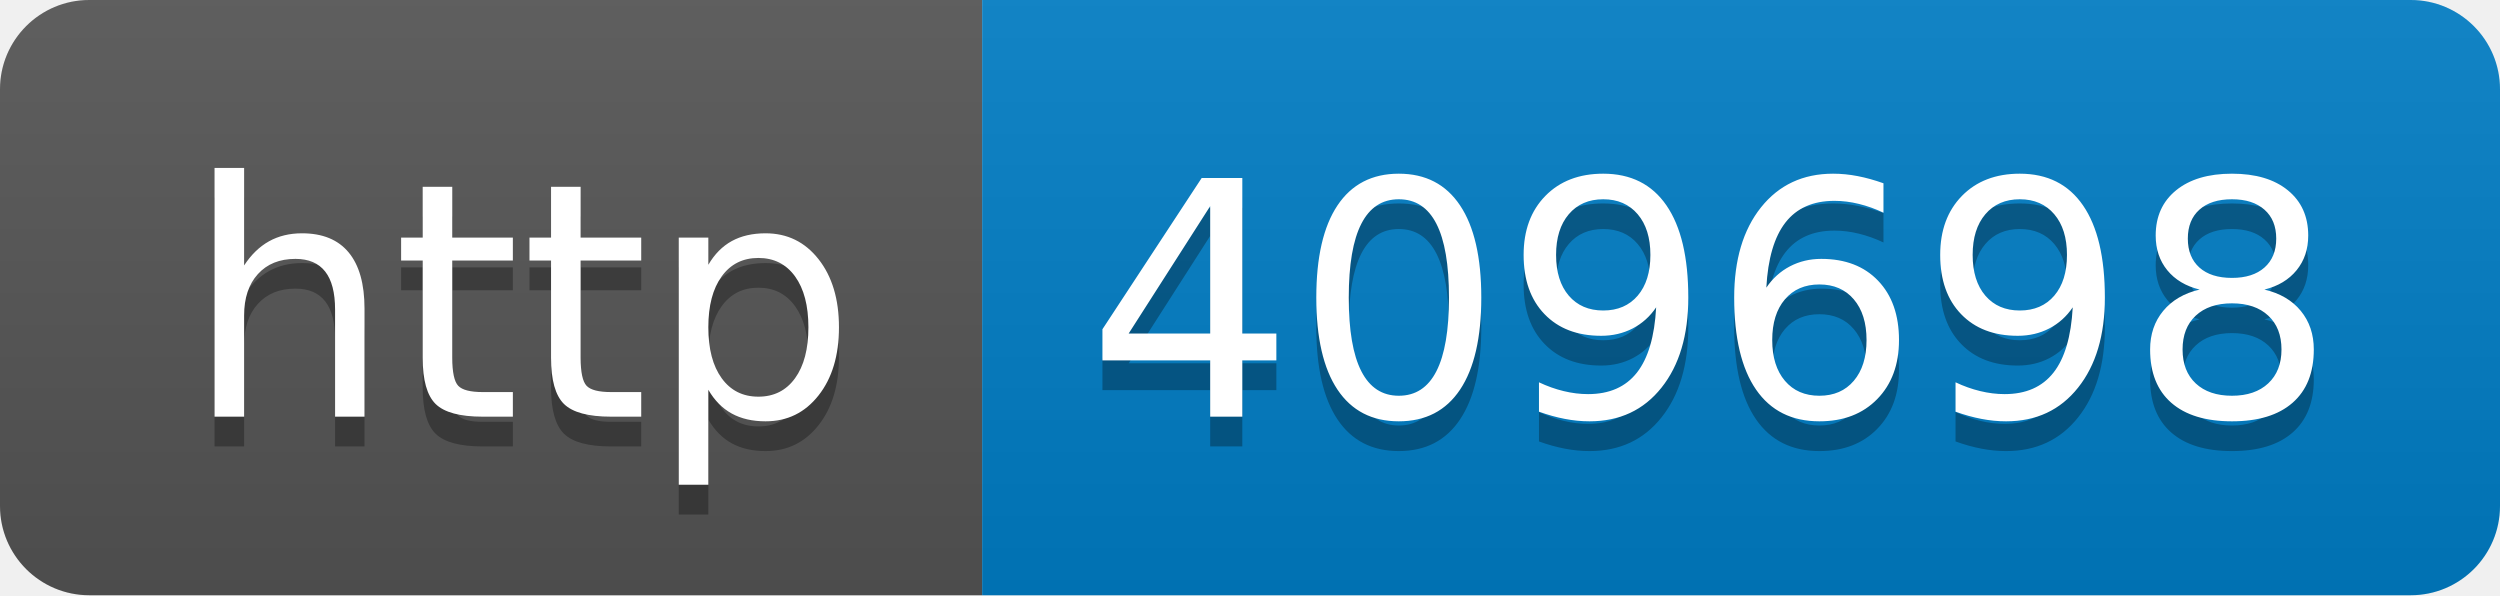
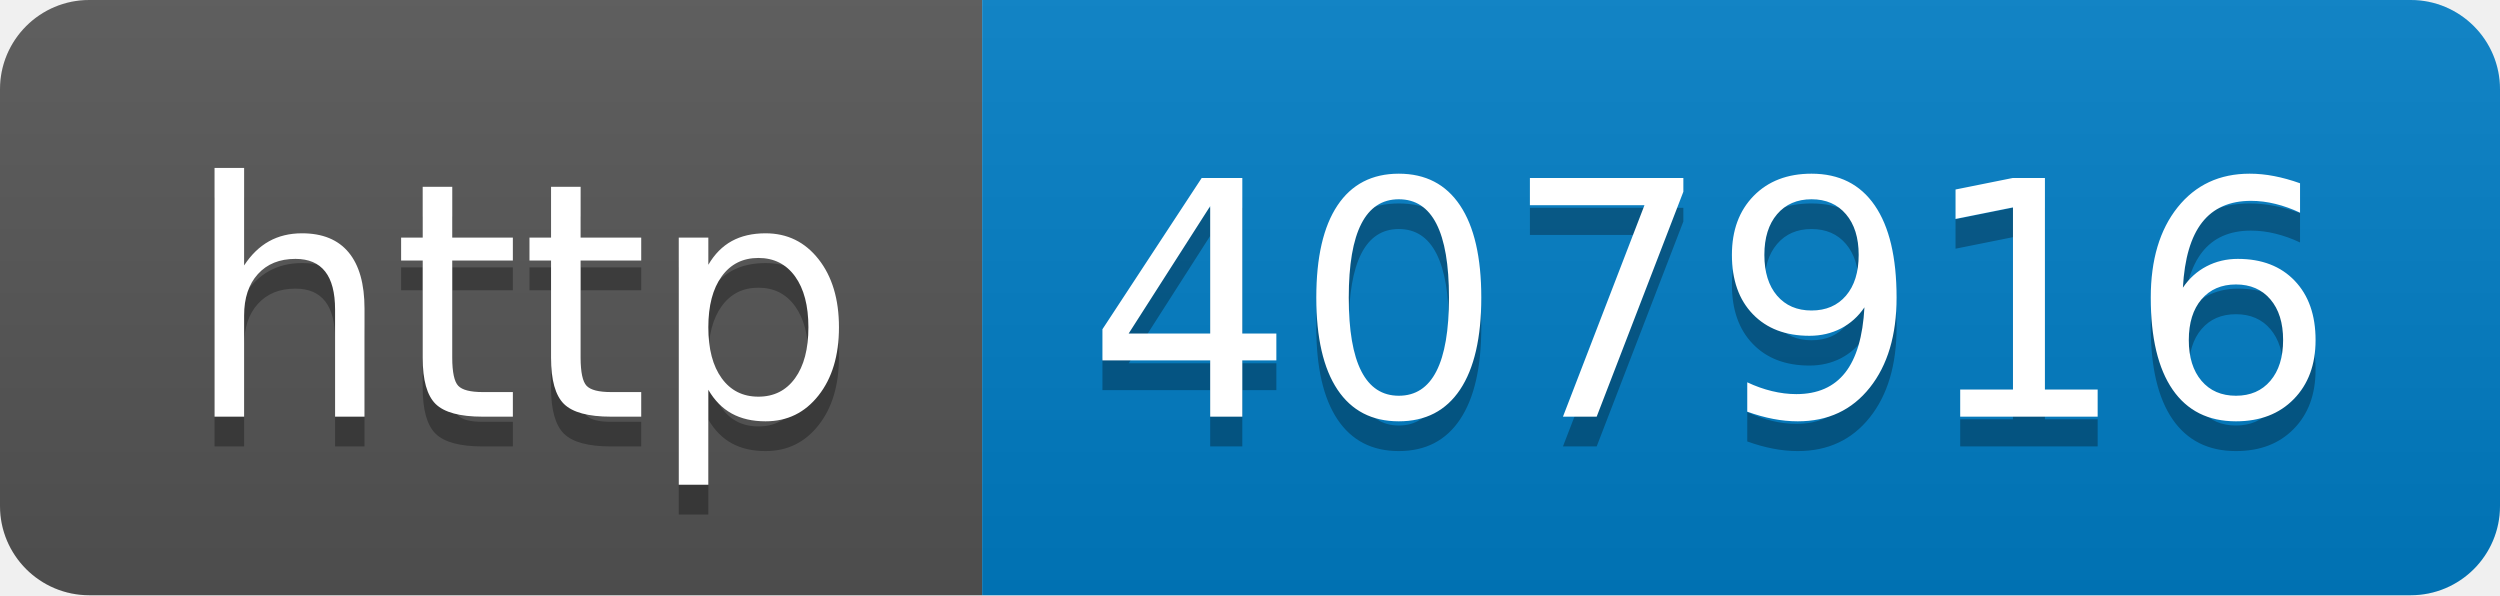
- <svg xmlns="http://www.w3.org/2000/svg" width="84" height="20" role="img" aria-label="http: 409698">
+ <svg xmlns="http://www.w3.org/2000/svg" width="84" height="20" role="img" aria-label="http: 407916">
  <linearGradient id="s" x2="0" y2="100%">
    <stop offset="0" stop-color="#bbb" stop-opacity=".1" />
    <stop offset="1" stop-opacity=".1" />
  </linearGradient>
  <clipPath id="r">
    <rect width="84" height="20" rx="3" fill="#fff" />
  </clipPath>
  <g clip-path="url(#r)">
    <rect width="33" height="20" fill="#555" />
    <rect x="33" width="51" height="20" fill="#007ec6" />
    <rect width="84" height="20" fill="url(#s)" />
  </g>
  <g fill="#fff" text-anchor="middle" font-family="Verdana,Geneva,DejaVu Sans,sans-serif" text-rendering="geometricPrecision" font-size="110">
    <text aria-hidden="true" x="175" y="150" fill="#010101" fill-opacity=".3" transform="scale(.1)" textLength="230">http</text>
    <text x="175" y="140" transform="scale(.1)" fill="#fff" textLength="230">http</text>
-     <text aria-hidden="true" x="575" y="150" fill="#010101" fill-opacity=".3" transform="scale(.1)" textLength="410">409698</text>
-     <text x="575" y="140" transform="scale(.1)" fill="#fff" textLength="410">409698</text>
+     <text aria-hidden="true" x="575" y="150" fill="#010101" fill-opacity=".3" transform="scale(.1)" textLength="410">407916</text>
+     <text x="575" y="140" transform="scale(.1)" fill="#fff" textLength="410">407916</text>
  </g>
</svg>
